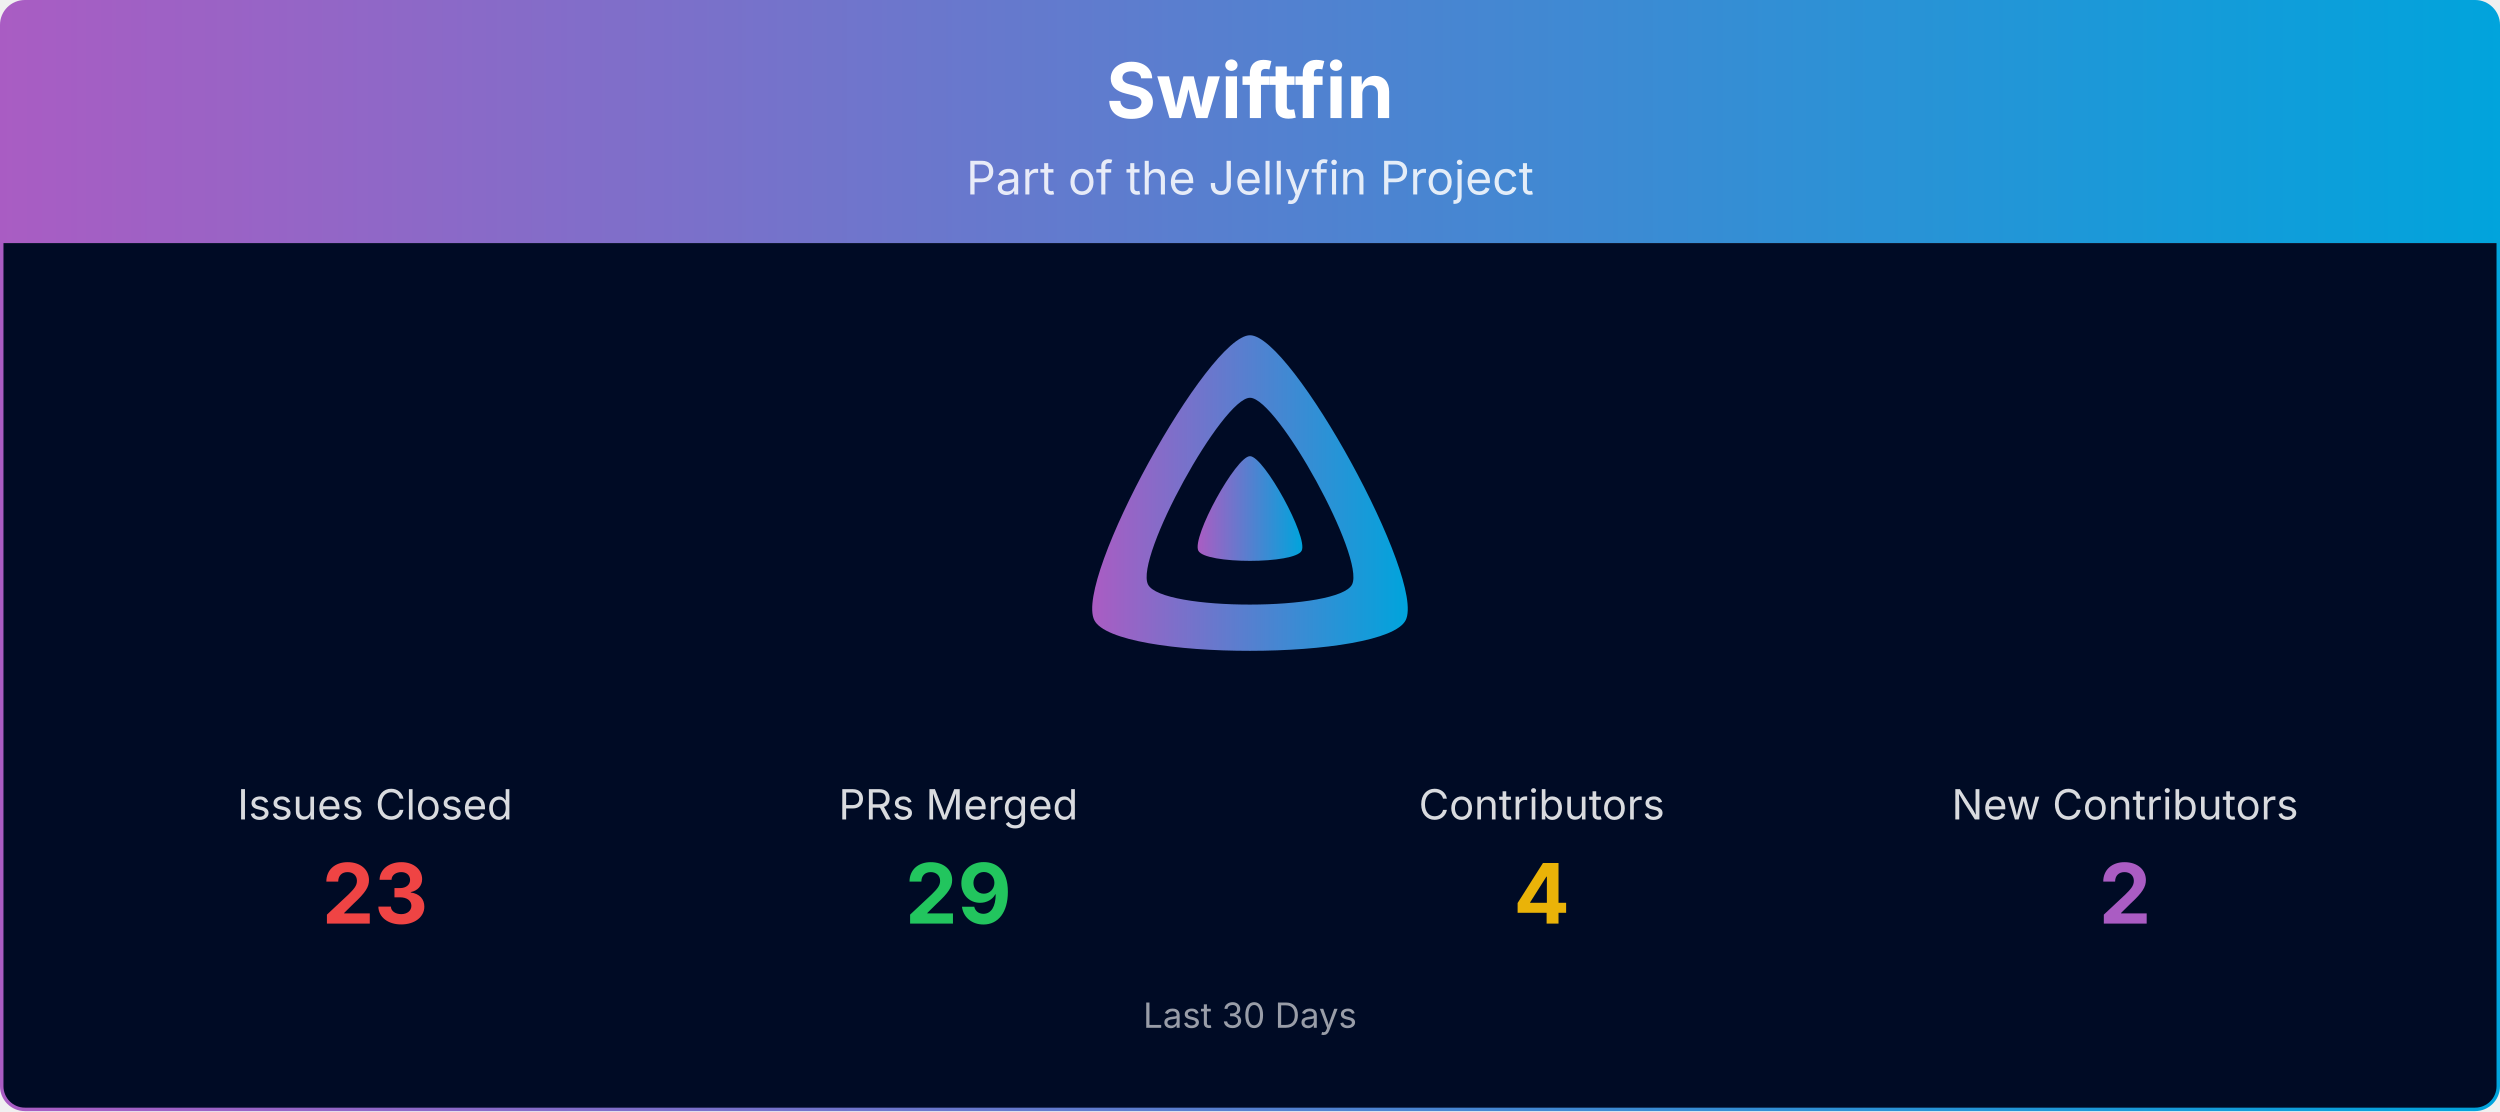
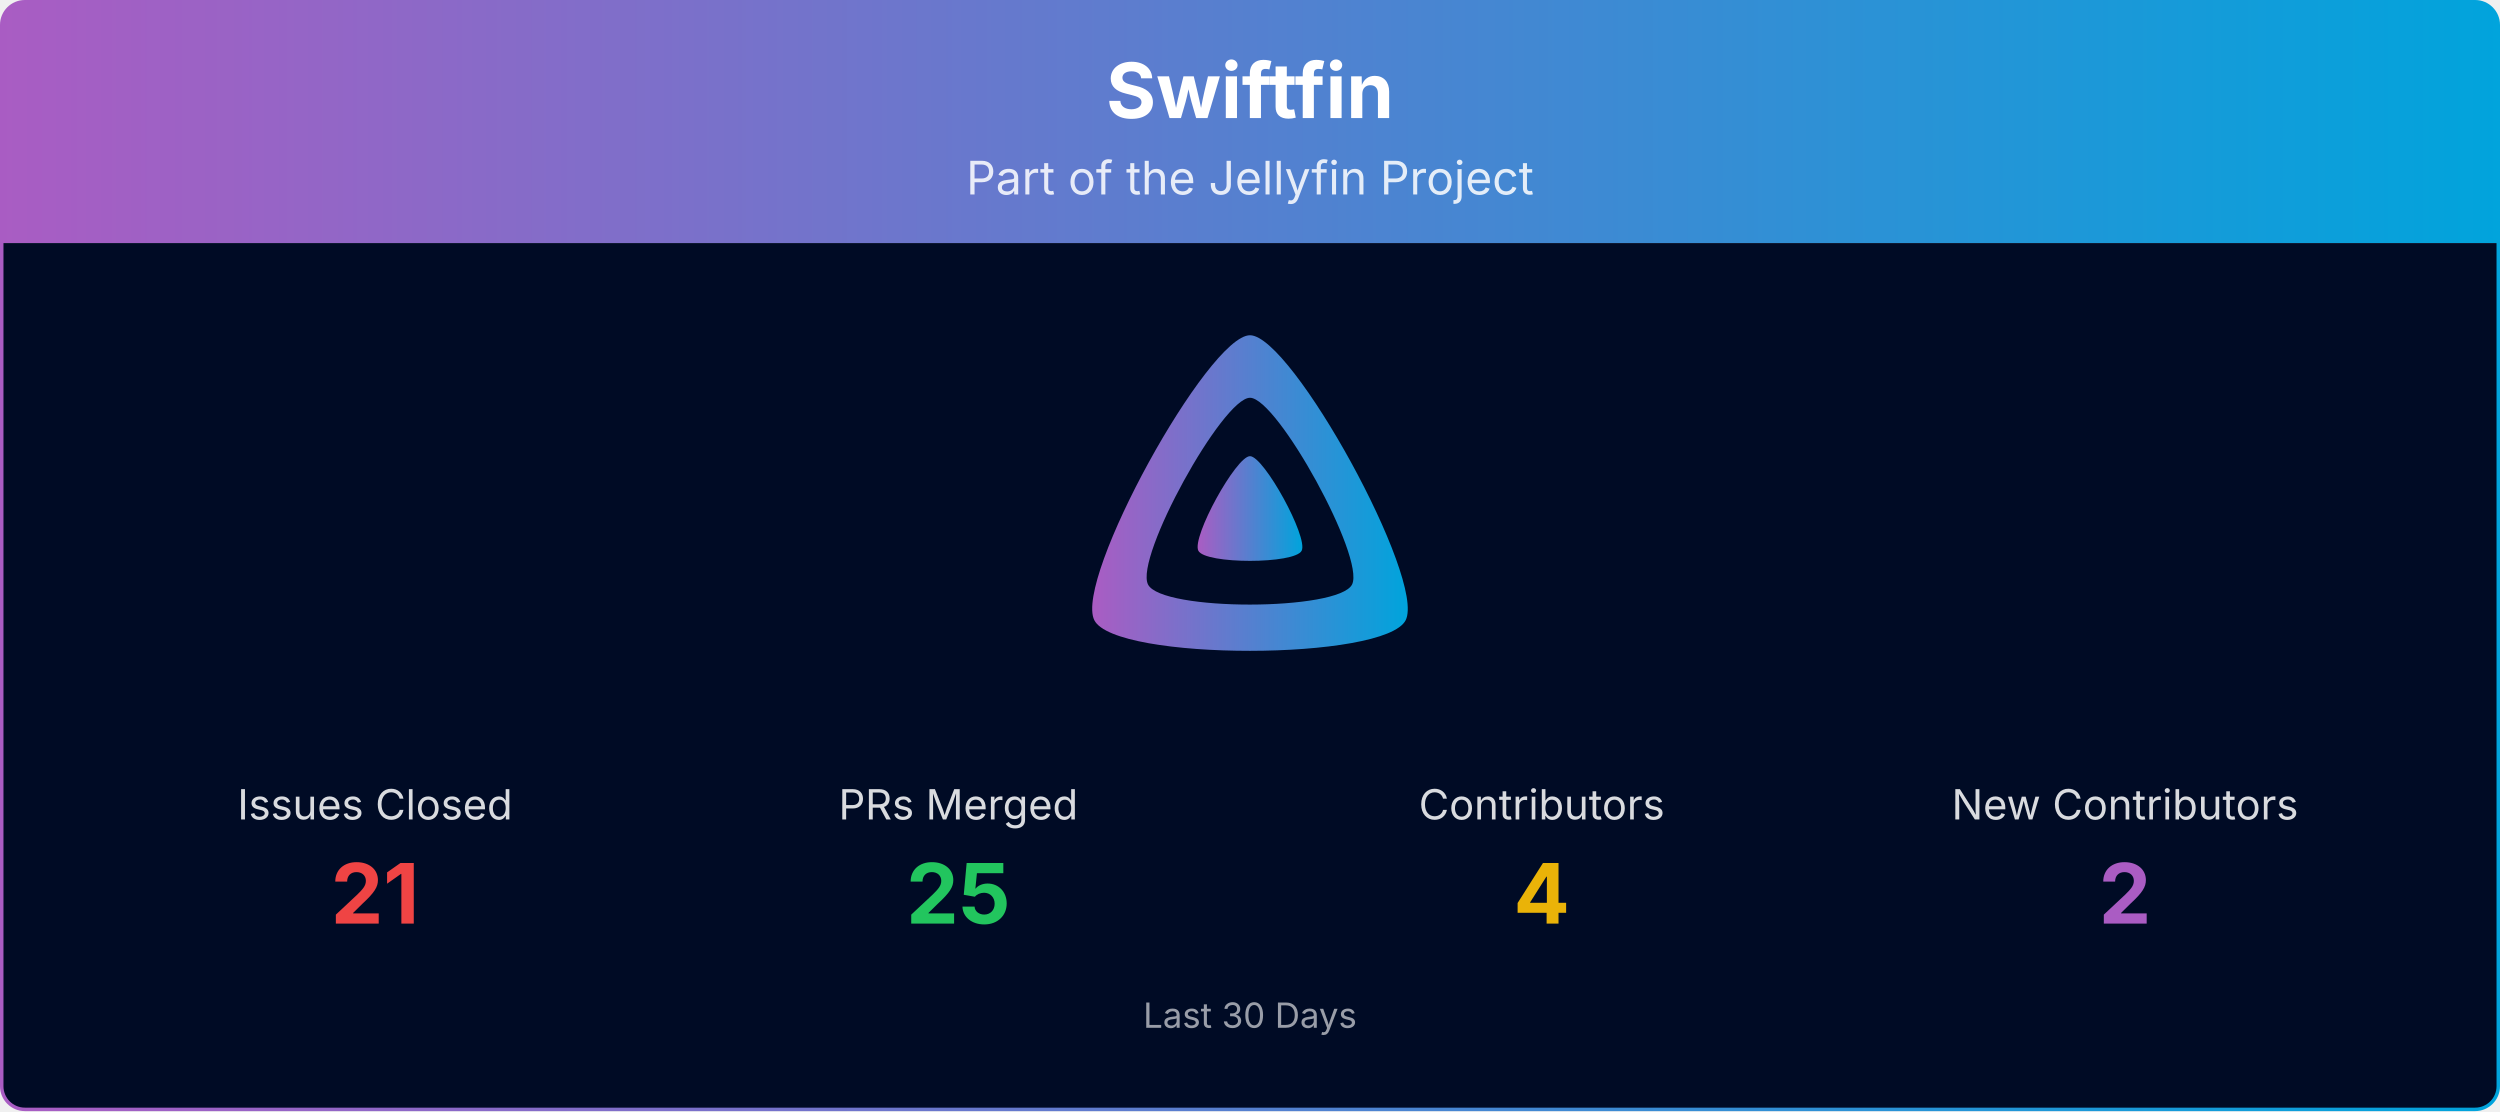
<svg xmlns="http://www.w3.org/2000/svg" viewBox="0 0 1080 480" width="100%" role="img" aria-label="Swiftfin">
  <defs>
    <linearGradient id="banner-swiftfin-grad" x1="0" y1="0" x2="1" y2="0">
      <stop offset="0%" stop-color="#AA5CC3" />
      <stop offset="100%" stop-color="#00A4DC" />
    </linearGradient>
    <clipPath id="banner-swiftfin-grad-clip">
      <rect x="0.75" y="0.75" width="1078.5" height="478.5" rx="10" ry="10" />
    </clipPath>
  </defs>
  <g clip-path="url(#banner-swiftfin-grad-clip)">
    <path d="M0.75,10.75 A10.0,10.0 0 0 1 10.75,0.75 L1069.25,0.75 A10.0,10.0 0 0 1 1079.25,10.75 L1079.25,105.00 L0.75,105.00 Z" fill="url(#banner-swiftfin-grad)" />
    <text x="540.0" y="51" text-anchor="middle" font-size="33" font-weight="700" font-family="Plus Jakarta Sans, system-ui, -apple-system, Segoe UI, sans-serif" fill="#ffffff">Swiftfin</text>
    <text x="540.0" y="84" text-anchor="middle" font-size="20" font-family="Plus Jakarta Sans, system-ui, -apple-system, Segoe UI, sans-serif" fill="#ffffff" opacity="0.85">Part of the Jellyfin Project</text>
    <rect x="0.75" y="105" width="1078.5" height="374.25" fill="#000b25" />
    <g transform="translate(465.00,138.00) scale(0.29297)">
      <path fill="url(#banner-swiftfin-grad)" fill-rule="evenodd" d="M256,23.3c-61.6,0-259.8,359.4-229.6,420.1s429.3,60,459.2,0S317.6,23.3,256,23.3zM406.5,390.8c-19.6,39.3-281.1,39.8-300.9,0s110.1-275.3,150.4-275.3S426.1,351.4,406.5,390.8z" />
      <path fill="url(#banner-swiftfin-grad)" d="M256,201.6c-20.4,0-86.2,119.3-76.2,139.4s142.5,19.9,152.4,0S276.5,201.6,256,201.6z" />
    </g>
    <text x="162.0" y="354.0" text-anchor="middle" font-size="18" font-family="Plus Jakarta Sans, system-ui, -apple-system, Segoe UI, sans-serif" fill="#ffffff" opacity="0.85">Issues Closed</text>
-     <text x="162.0" y="399.0" text-anchor="middle" font-size="36" font-weight="700" font-family="Plus Jakarta Sans, system-ui, -apple-system, Segoe UI, sans-serif" fill="#ef4444">23</text>
+     <text x="162.0" y="399.0" text-anchor="middle" font-size="36" font-weight="700" font-family="Plus Jakarta Sans, system-ui, -apple-system, Segoe UI, sans-serif" fill="#ef4444">21</text>
    <text x="414.0" y="354.0" text-anchor="middle" font-size="18" font-family="Plus Jakarta Sans, system-ui, -apple-system, Segoe UI, sans-serif" fill="#ffffff" opacity="0.85">PRs Merged</text>
-     <text x="414.0" y="399.0" text-anchor="middle" font-size="36" font-weight="700" font-family="Plus Jakarta Sans, system-ui, -apple-system, Segoe UI, sans-serif" fill="#22c55e">29</text>
+     <text x="414.0" y="399.0" text-anchor="middle" font-size="36" font-weight="700" font-family="Plus Jakarta Sans, system-ui, -apple-system, Segoe UI, sans-serif" fill="#22c55e">25</text>
    <text x="666.0" y="354.0" text-anchor="middle" font-size="18" font-family="Plus Jakarta Sans, system-ui, -apple-system, Segoe UI, sans-serif" fill="#ffffff" opacity="0.85">Contributors</text>
    <text x="666.0" y="399.0" text-anchor="middle" font-size="36" font-weight="700" font-family="Plus Jakarta Sans, system-ui, -apple-system, Segoe UI, sans-serif" fill="#eab308">4</text>
    <text x="918.0" y="354.0" text-anchor="middle" font-size="18" font-family="Plus Jakarta Sans, system-ui, -apple-system, Segoe UI, sans-serif" fill="#ffffff" opacity="0.85">New Contributors</text>
    <text x="918.0" y="399.0" text-anchor="middle" font-size="36" font-weight="700" font-family="Plus Jakarta Sans, system-ui, -apple-system, Segoe UI, sans-serif" fill="#AA5CC3">2</text>
    <text x="540.0" y="444.0" text-anchor="middle" font-size="15" font-family="Plus Jakarta Sans, system-ui, -apple-system, Segoe UI, sans-serif" fill="#ffffff" opacity="0.6">Last 30 Days</text>
  </g>
  <rect x="0.75" y="0.75" width="1078.5" height="478.5" rx="10" ry="10" fill="none" stroke="url(#banner-swiftfin-grad)" stroke-width="1.5" />
</svg>
